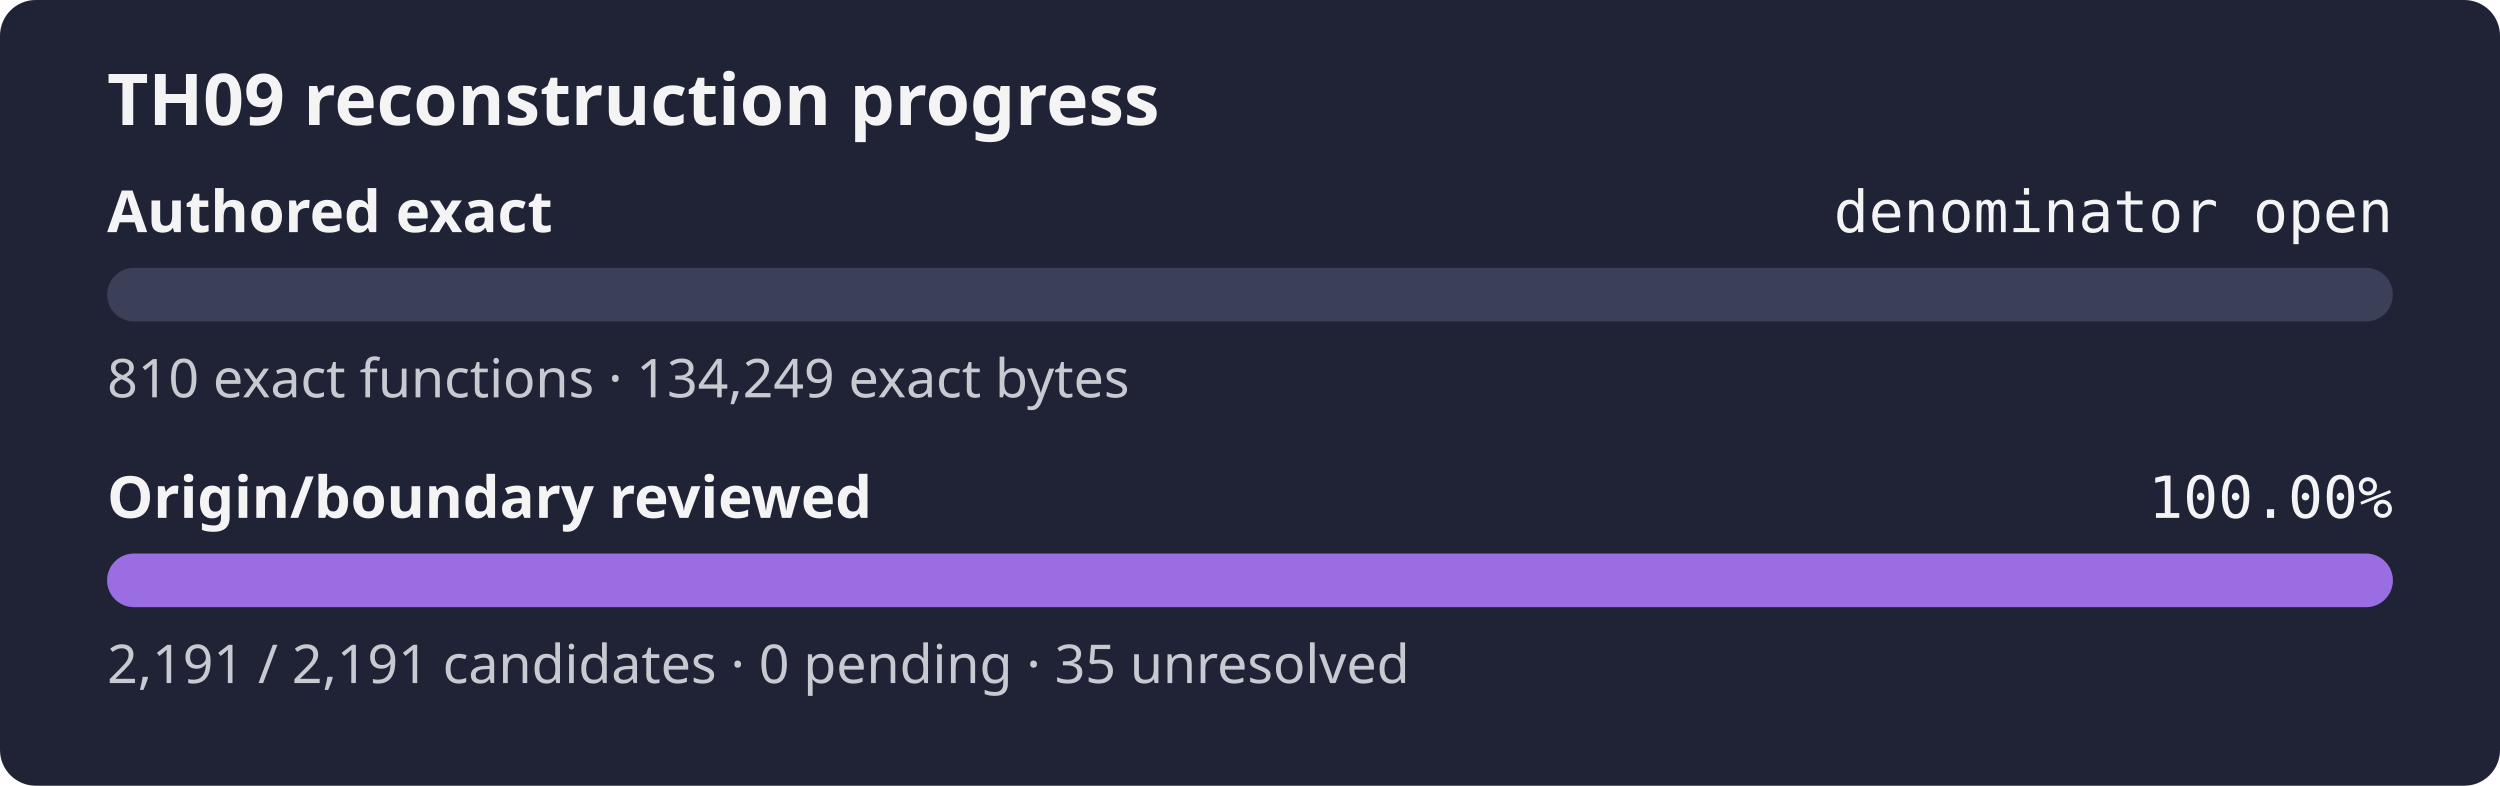
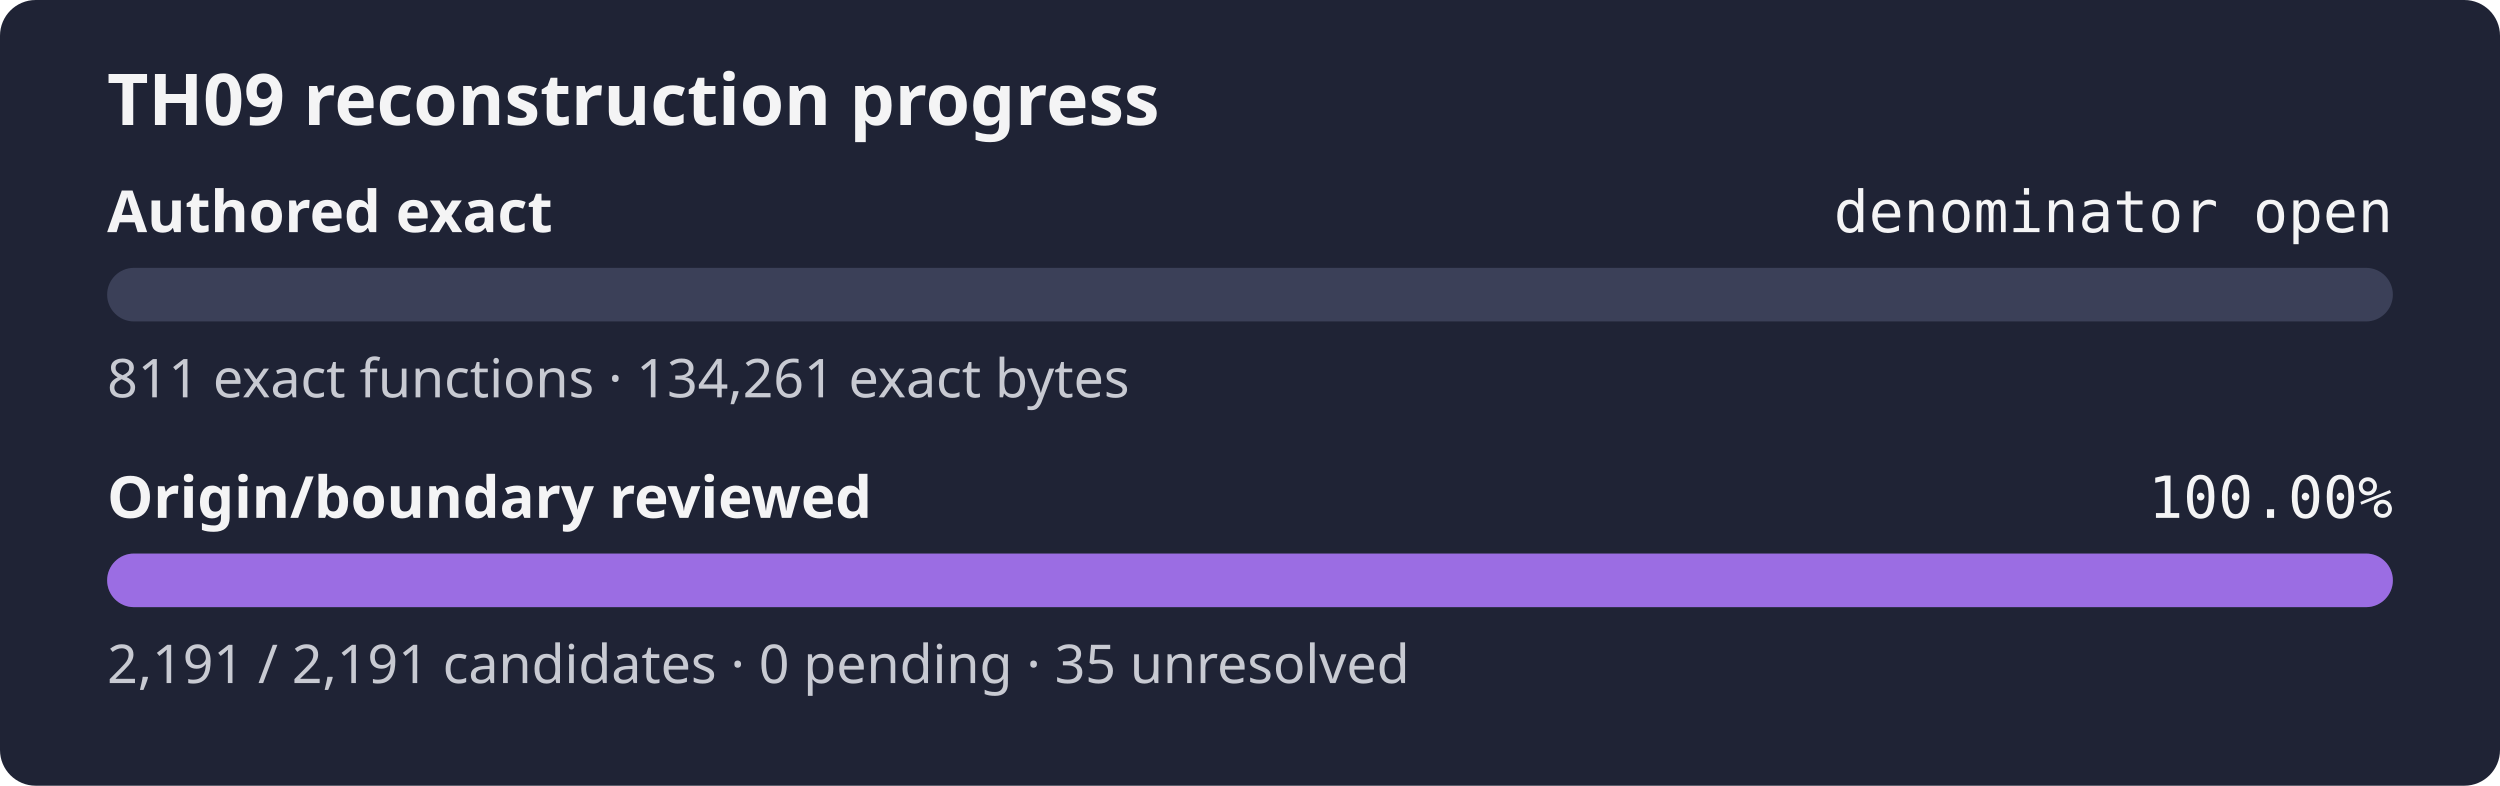
<svg xmlns="http://www.w3.org/2000/svg" width="560" height="176" role="img" aria-label="TH09 reconstruction progress: authored exact denominator open, origin review 100.00%">
  <rect width="560" height="176" rx="8" fill="#1f2335" />
  <text x="24" y="28" fill="#f4f4f5" font-family="sans-serif" font-size="16" font-weight="600">TH09 reconstruction progress</text>
  <text x="24" y="52" fill="#f4f4f5" font-family="sans-serif" font-size="13" font-weight="600">Authored exact</text>
  <text x="536" y="52" fill="#f4f4f5" text-anchor="end" font-family="monospace" font-size="13">denominator open</text>
  <rect x="24" y="60" width="512" height="12" rx="6" fill="#3b4058" />
  <rect x="24" y="60" width="0.00" height="12" rx="6" fill="#9b6de3" />
-   <text x="24" y="89" fill="#c8cad2" font-family="sans-serif" font-size="12">810 exact functions · 134,249 exact bytes</text>
+   <text x="24" y="89" fill="#c8cad2" font-family="sans-serif" font-size="12">811 exact functions · 134,261 exact bytes</text>
  <text x="24" y="116" fill="#f4f4f5" font-family="sans-serif" font-size="13" font-weight="600">Origin/boundary reviewed</text>
  <text x="536" y="116" fill="#f4f4f5" text-anchor="end" font-family="monospace" font-size="13">100.00%</text>
  <rect x="24" y="124" width="512" height="12" rx="6" fill="#3b4058" />
  <rect x="24" y="124" width="512.00" height="12" rx="6" fill="#9b6de3" />
  <text x="24" y="153" fill="#c8cad2" font-family="sans-serif" font-size="12">2,191 / 2,191 candidates · 0 pending · 35 unresolved</text>
</svg>
